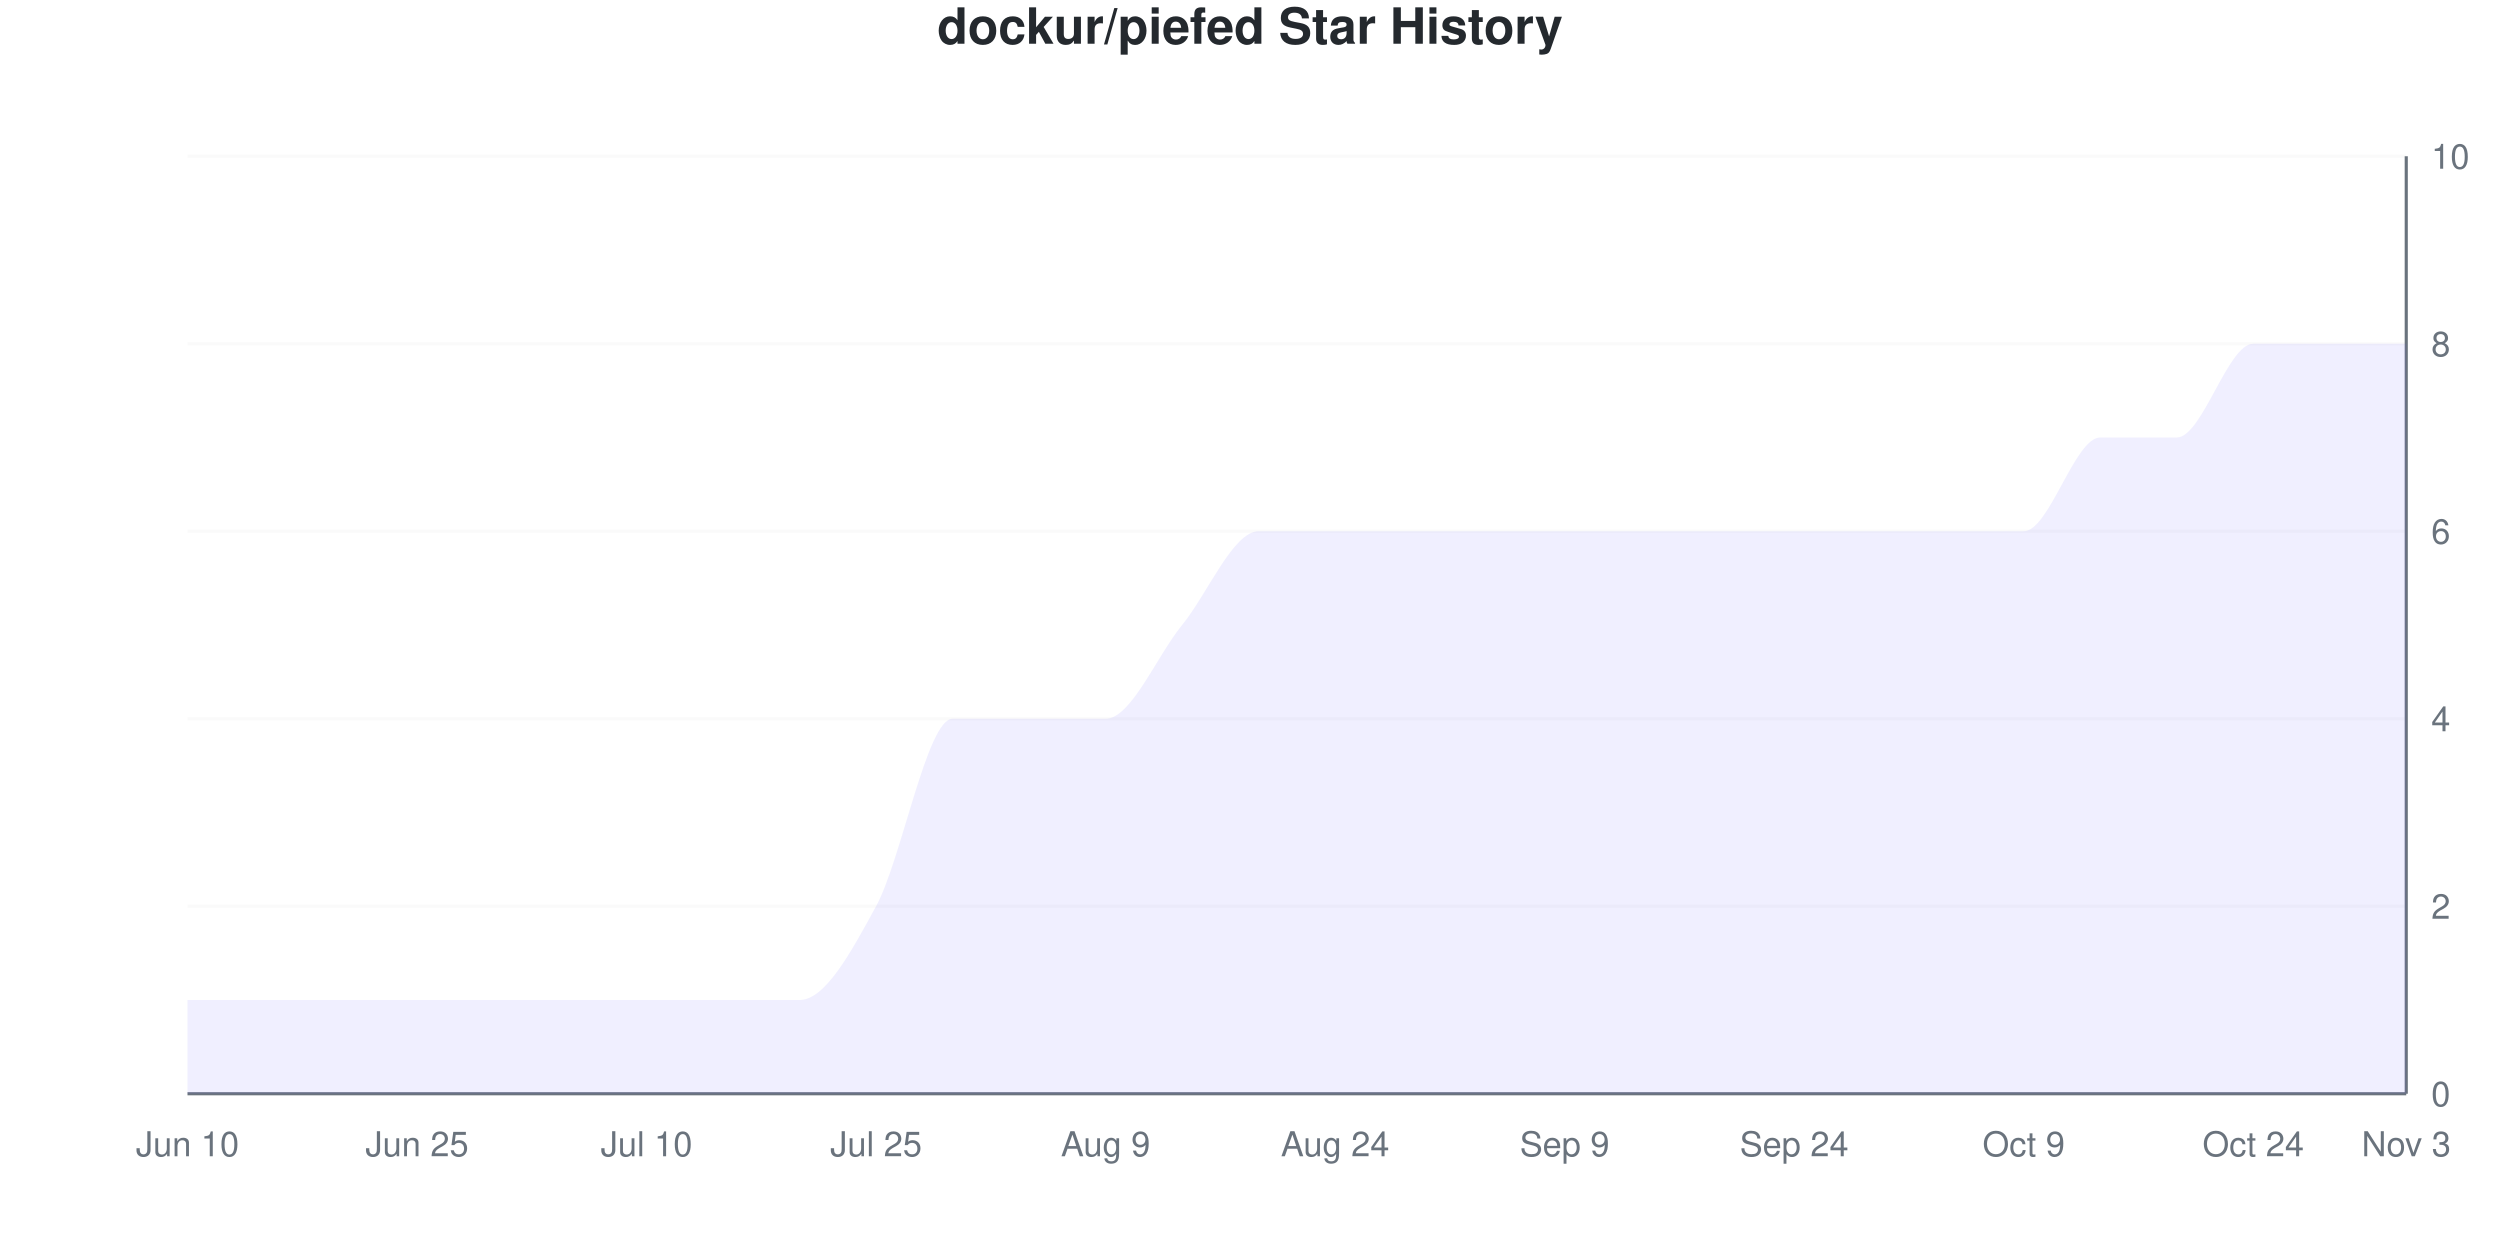
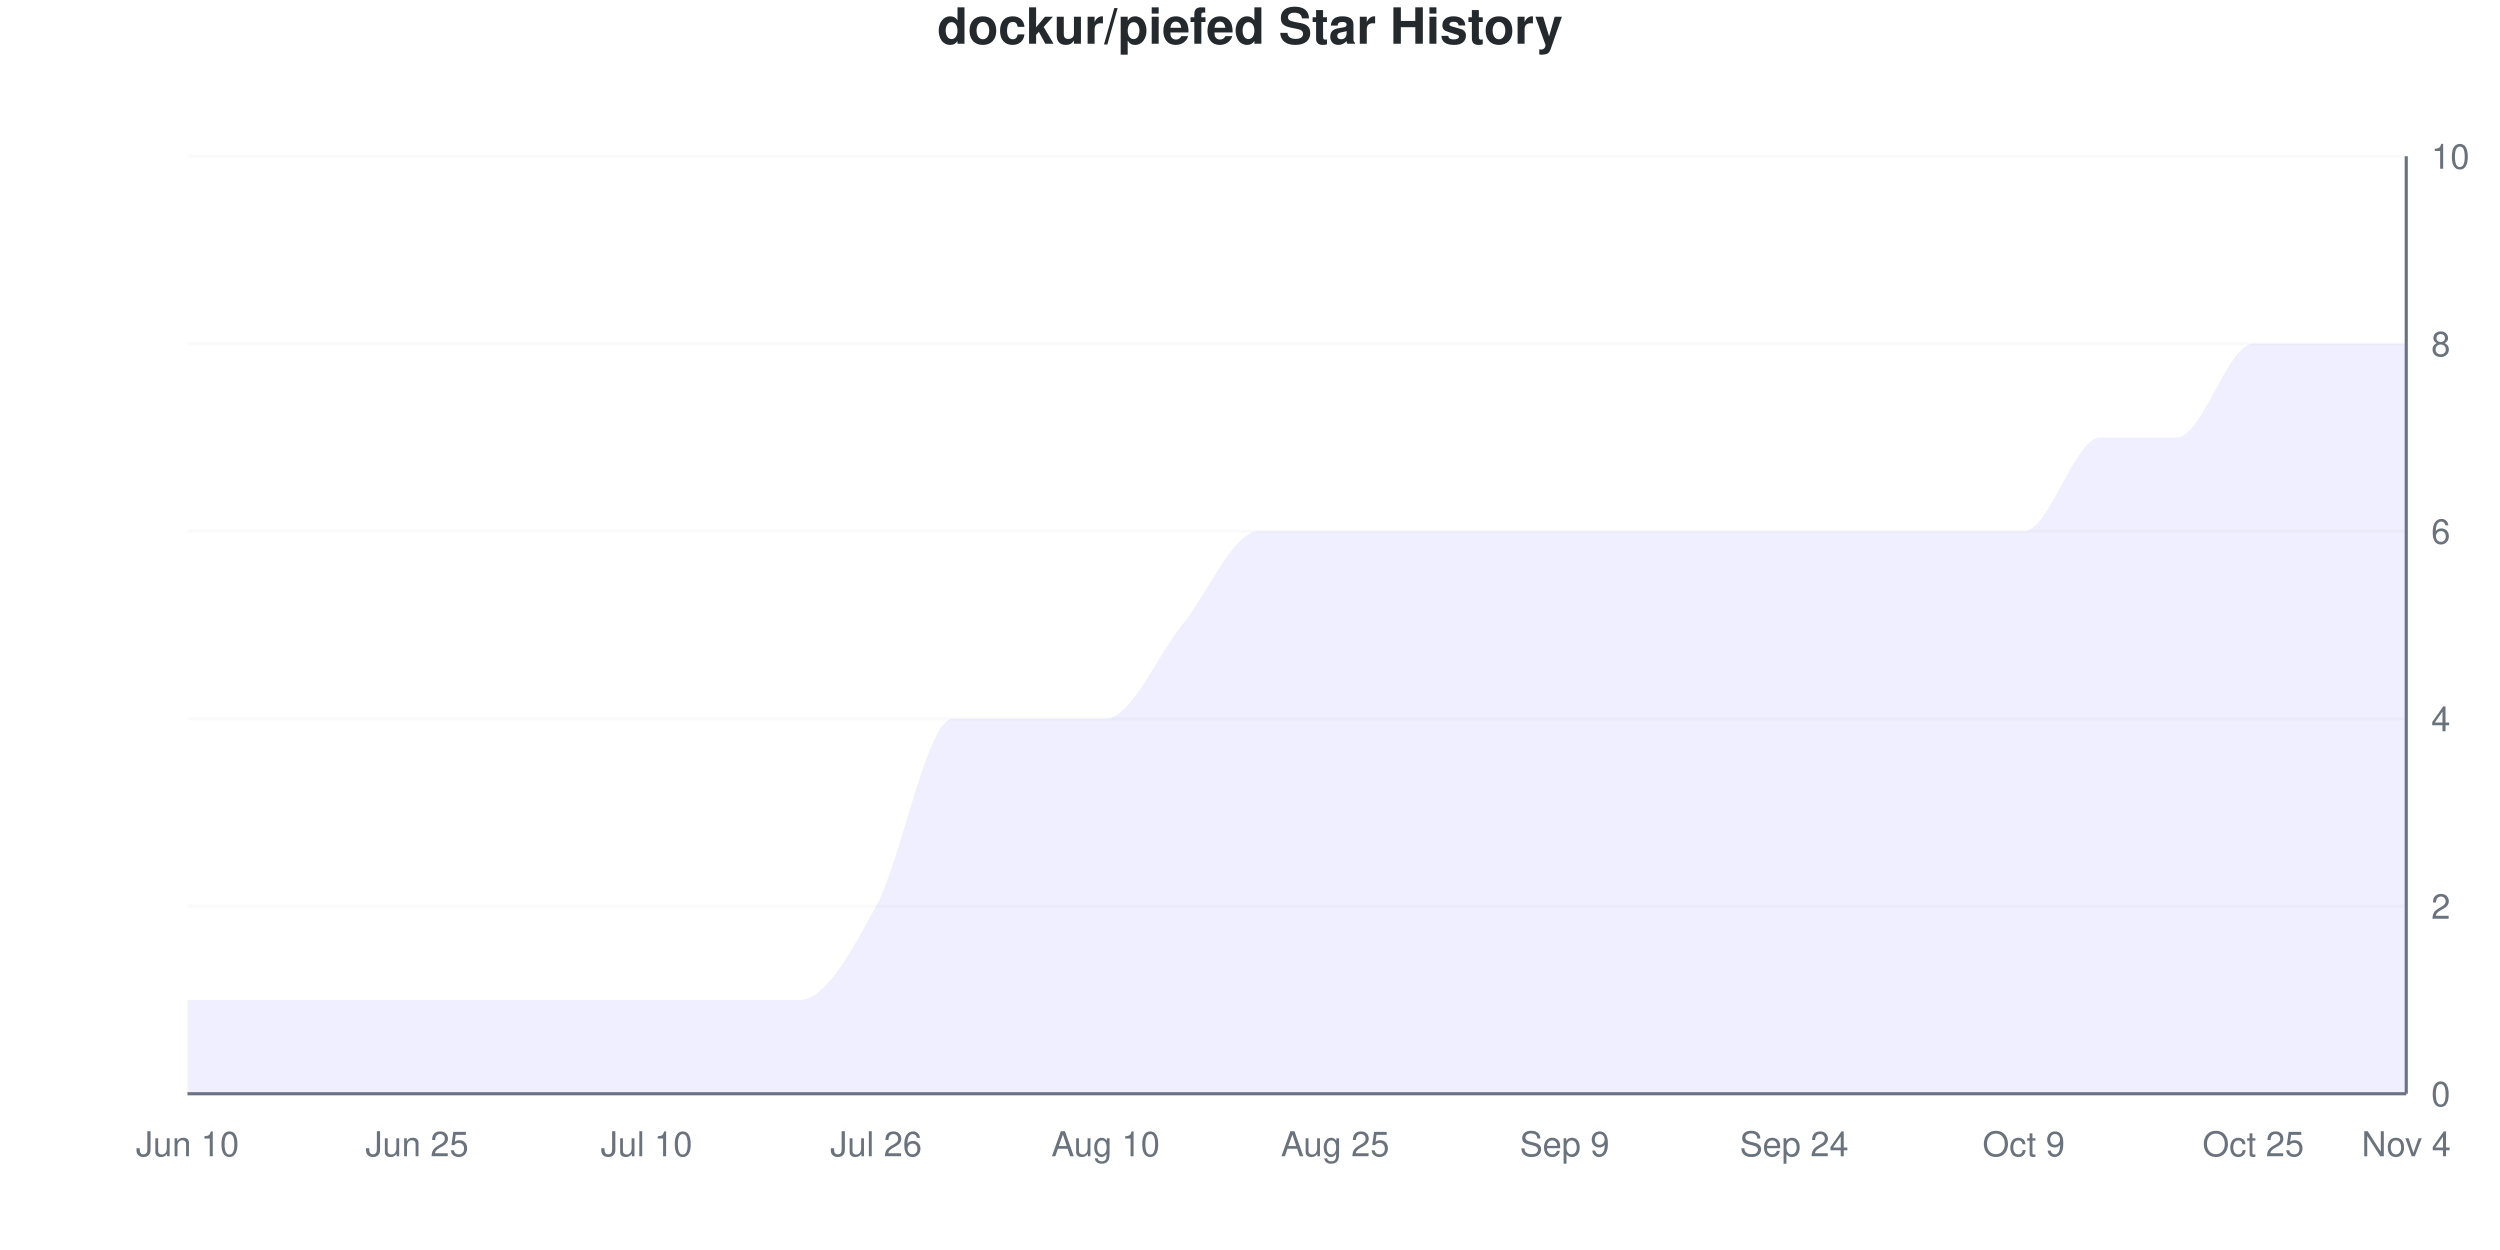
<svg xmlns="http://www.w3.org/2000/svg" viewBox="0 0 800 400" width="800" height="400">
  <style>
    @keyframes drawLine {
      to { stroke-dashoffset: 0; }
    }
    @keyframes fadeInPoint {
      from { opacity: 0; }
      to { opacity: 1; }
    }
    .data-line-0 {
      stroke-dasharray: 1278;
      stroke-dashoffset: 1278;
      animation: drawLine 2s ease-out forwards;
    }
    .data-point {
      opacity: 0;
      animation: fadeInPoint 0.5s ease-out forwards;
    }
    .chart-bg { fill: #fff; }
    .chart-text { fill: #24292e; }
    .chart-muted { fill: #6a737d; }
    .chart-grid { stroke: #eee; }
    .chart-axis { stroke: #6a737d; }
    @media (prefers-color-scheme: dark) {
      .chart-bg { fill: #0d1117; }
      .chart-text { fill: #e6edf3; }
      .chart-muted { fill: #8b949e; }
      .chart-grid { stroke: #21262d; }
      .chart-axis { stroke: #8b949e; }
    }
  </style>
  <rect width="800" height="400" class="chart-bg" />
  <text x="400" y="14" text-anchor="middle" class="chart-text" font-size="16" font-weight="bold" font-family="-apple-system, BlinkMacSystemFont, 'Segoe UI', Helvetica, Arial, sans-serif">dockur/piefed Star History</text>
  <g class="grid">
    <line x1="60" y1="350" x2="770" y2="350" class="chart-grid" stroke-opacity="0.3" />
    <text x="778" y="354" text-anchor="start" class="chart-muted" font-size="11" font-family="-apple-system, BlinkMacSystemFont, 'Segoe UI', Helvetica, Arial, sans-serif">0</text>
    <line x1="60" y1="290" x2="770" y2="290" class="chart-grid" stroke-opacity="0.3" />
    <text x="778" y="294" text-anchor="start" class="chart-muted" font-size="11" font-family="-apple-system, BlinkMacSystemFont, 'Segoe UI', Helvetica, Arial, sans-serif">2</text>
    <line x1="60" y1="230" x2="770" y2="230" class="chart-grid" stroke-opacity="0.3" />
    <text x="778" y="234" text-anchor="start" class="chart-muted" font-size="11" font-family="-apple-system, BlinkMacSystemFont, 'Segoe UI', Helvetica, Arial, sans-serif">4</text>
    <line x1="60" y1="170" x2="770" y2="170" class="chart-grid" stroke-opacity="0.3" />
    <text x="778" y="174" text-anchor="start" class="chart-muted" font-size="11" font-family="-apple-system, BlinkMacSystemFont, 'Segoe UI', Helvetica, Arial, sans-serif">6</text>
    <line x1="60" y1="110" x2="770" y2="110" class="chart-grid" stroke-opacity="0.3" />
    <text x="778" y="114" text-anchor="start" class="chart-muted" font-size="11" font-family="-apple-system, BlinkMacSystemFont, 'Segoe UI', Helvetica, Arial, sans-serif">8</text>
    <line x1="60" y1="50" x2="770" y2="50" class="chart-grid" stroke-opacity="0.3" />
    <text x="778" y="54" text-anchor="start" class="chart-muted" font-size="11" font-family="-apple-system, BlinkMacSystemFont, 'Segoe UI', Helvetica, Arial, sans-serif">10</text>
  </g>
  <g class="milestones">
    
  </g>
  <g class="x-axis">
    <text x="60" y="370" text-anchor="middle" class="chart-muted" font-size="11" font-family="-apple-system, BlinkMacSystemFont, 'Segoe UI', Helvetica, Arial, sans-serif">Jun 10</text>
    <text x="133.448" y="370" text-anchor="middle" class="chart-muted" font-size="11" font-family="-apple-system, BlinkMacSystemFont, 'Segoe UI', Helvetica, Arial, sans-serif">Jun 25</text>
    <text x="206.897" y="370" text-anchor="middle" class="chart-muted" font-size="11" font-family="-apple-system, BlinkMacSystemFont, 'Segoe UI', Helvetica, Arial, sans-serif">Jul 10</text>
-     <text x="280.345" y="370" text-anchor="middle" class="chart-muted" font-size="11" font-family="-apple-system, BlinkMacSystemFont, 'Segoe UI', Helvetica, Arial, sans-serif">Jul 25</text>
-     <text x="353.793" y="370" text-anchor="middle" class="chart-muted" font-size="11" font-family="-apple-system, BlinkMacSystemFont, 'Segoe UI', Helvetica, Arial, sans-serif">Aug 9</text>
-     <text x="427.241" y="370" text-anchor="middle" class="chart-muted" font-size="11" font-family="-apple-system, BlinkMacSystemFont, 'Segoe UI', Helvetica, Arial, sans-serif">Aug 24</text>
+     <text x="280.345" y="370" text-anchor="middle" class="chart-muted" font-size="11" font-family="-apple-system, BlinkMacSystemFont, 'Segoe UI', Helvetica, Arial, sans-serif">Jul 26</text>
+     <text x="353.793" y="370" text-anchor="middle" class="chart-muted" font-size="11" font-family="-apple-system, BlinkMacSystemFont, 'Segoe UI', Helvetica, Arial, sans-serif">Aug 10</text>
+     <text x="427.241" y="370" text-anchor="middle" class="chart-muted" font-size="11" font-family="-apple-system, BlinkMacSystemFont, 'Segoe UI', Helvetica, Arial, sans-serif">Aug 25</text>
    <text x="500.69" y="370" text-anchor="middle" class="chart-muted" font-size="11" font-family="-apple-system, BlinkMacSystemFont, 'Segoe UI', Helvetica, Arial, sans-serif">Sep 9</text>
    <text x="574.138" y="370" text-anchor="middle" class="chart-muted" font-size="11" font-family="-apple-system, BlinkMacSystemFont, 'Segoe UI', Helvetica, Arial, sans-serif">Sep 24</text>
    <text x="647.586" y="370" text-anchor="middle" class="chart-muted" font-size="11" font-family="-apple-system, BlinkMacSystemFont, 'Segoe UI', Helvetica, Arial, sans-serif">Oct 9</text>
-     <text x="721.034" y="370" text-anchor="middle" class="chart-muted" font-size="11" font-family="-apple-system, BlinkMacSystemFont, 'Segoe UI', Helvetica, Arial, sans-serif">Oct 24</text>
-     <text x="770" y="370" text-anchor="middle" class="chart-muted" font-size="11" font-family="-apple-system, BlinkMacSystemFont, 'Segoe UI', Helvetica, Arial, sans-serif">Nov 3</text>
+     <text x="721.034" y="370" text-anchor="middle" class="chart-muted" font-size="11" font-family="-apple-system, BlinkMacSystemFont, 'Segoe UI', Helvetica, Arial, sans-serif">Oct 25</text>
+     <text x="770" y="370" text-anchor="middle" class="chart-muted" font-size="11" font-family="-apple-system, BlinkMacSystemFont, 'Segoe UI', Helvetica, Arial, sans-serif">Nov 4</text>
  </g>
  <line x1="770" y1="50" x2="770" y2="350" class="chart-axis" stroke-width="1" />
  <line x1="60" y1="350" x2="770" y2="350" class="chart-axis" stroke-width="1" />
  <path d="M60,350 L60,320 C68.161,320 76.322,320 84.483,320 C92.644,320 100.805,320 108.966,320 C117.126,320 125.287,320 133.448,320 C141.609,320 149.77,320 157.931,320 C166.092,320 174.253,320 182.414,320 C190.575,320 198.736,320 206.897,320 C215.057,320 223.218,320 231.379,320 C239.54,320 247.701,320 255.862,320 C264.023,320 272.184,305 280.345,290 C288.506,275 296.667,230 304.828,230 C312.989,230 321.149,230 329.31,230 C337.471,230 345.632,230 353.793,230 C361.954,230 370.115,210 378.276,200 C386.437,190 394.598,170 402.759,170 C410.92,170 419.08,170 427.241,170 C435.402,170 443.563,170 451.724,170 C459.885,170 468.046,170 476.207,170 C484.368,170 492.529,170 500.69,170 C508.851,170 517.011,170 525.172,170 C533.333,170 541.494,170 549.655,170 C557.816,170 565.977,170 574.138,170 C582.299,170 590.46,170 598.621,170 C606.782,170 614.943,170 623.103,170 C631.264,170 639.425,170 647.586,170 C655.747,170 663.908,140 672.069,140 C680.23,140 688.391,140 696.552,140 C704.713,140 712.874,110 721.034,110 C729.195,110 737.356,110 745.517,110 C753.678,110 761.839,110 770,110 L770,350 L60,350 Z" fill="#6b63ff" fill-opacity="0.1" />
  <path d="M60,350 L60,320 C68.161,320 76.322,320 84.483,320 C92.644,320 100.805,320 108.966,320 C117.126,320 125.287,320 133.448,320 C141.609,320 149.77,320 157.931,320 C166.092,320 174.253,320 182.414,320 C190.575,320 198.736,320 206.897,320 C215.057,320 223.218,320 231.379,320 C239.54,320 247.701,320 255.862,320 C264.023,320 272.184,305 280.345,290 C288.506,275 296.667,230 304.828,230 C312.989,230 321.149,230 329.31,230 C337.471,230 345.632,230 353.793,230 C361.954,230 370.115,210 378.276,200 C386.437,190 394.598,170 402.759,170 C410.92,170 419.08,170 427.241,170 C435.402,170 443.563,170 451.724,170 C459.885,170 468.046,170 476.207,170 C484.368,170 492.529,170 500.69,170 C508.851,170 517.011,170 525.172,170 C533.333,170 541.494,170 549.655,170 C557.816,170 565.977,170 574.138,170 C582.299,170 590.46,170 598.621,170 C606.782,170 614.943,170 623.103,170 C631.264,170 639.425,170 647.586,170 C655.747,170 663.908,140 672.069,140 C680.23,140 688.391,140 696.552,140 C704.713,140 712.874,110 721.034,110 C729.195,110 737.356,110 745.517,110 C753.678,110 761.839,110 770,110" fill="none" stroke="#6b63ff" stroke-width="2.5" class="data-line-0" />
  <g class="points">
    <circle cx="60" cy="320" r="4" fill="#6b63ff" class="data-point" style="animation-delay: 1.50s" />
    <circle cx="84.483" cy="320" r="4" fill="#6b63ff" class="data-point" style="animation-delay: 1.55s" />
    <circle cx="108.966" cy="320" r="4" fill="#6b63ff" class="data-point" style="animation-delay: 1.60s" />
    <circle cx="133.448" cy="320" r="4" fill="#6b63ff" class="data-point" style="animation-delay: 1.65s" />
    <circle cx="157.931" cy="320" r="4" fill="#6b63ff" class="data-point" style="animation-delay: 1.70s" />
    <circle cx="182.414" cy="320" r="4" fill="#6b63ff" class="data-point" style="animation-delay: 1.75s" />
    <circle cx="206.897" cy="320" r="4" fill="#6b63ff" class="data-point" style="animation-delay: 1.80s" />
    <circle cx="231.379" cy="320" r="4" fill="#6b63ff" class="data-point" style="animation-delay: 1.85s" />
    <circle cx="255.862" cy="320" r="4" fill="#6b63ff" class="data-point" style="animation-delay: 1.90s" />
    <circle cx="280.345" cy="290" r="4" fill="#6b63ff" class="data-point" style="animation-delay: 1.95s" />
    <circle cx="304.828" cy="230" r="4" fill="#6b63ff" class="data-point" style="animation-delay: 2.00s" />
    <circle cx="329.31" cy="230" r="4" fill="#6b63ff" class="data-point" style="animation-delay: 2.05s" />
    <circle cx="353.793" cy="230" r="4" fill="#6b63ff" class="data-point" style="animation-delay: 2.10s" />
    <circle cx="378.276" cy="200" r="4" fill="#6b63ff" class="data-point" style="animation-delay: 2.15s" />
    <circle cx="402.759" cy="170" r="4" fill="#6b63ff" class="data-point" style="animation-delay: 2.20s" />
    <circle cx="427.241" cy="170" r="4" fill="#6b63ff" class="data-point" style="animation-delay: 2.25s" />
    <circle cx="451.724" cy="170" r="4" fill="#6b63ff" class="data-point" style="animation-delay: 2.30s" />
    <circle cx="476.207" cy="170" r="4" fill="#6b63ff" class="data-point" style="animation-delay: 2.35s" />
    <circle cx="500.69" cy="170" r="4" fill="#6b63ff" class="data-point" style="animation-delay: 2.40s" />
    <circle cx="525.172" cy="170" r="4" fill="#6b63ff" class="data-point" style="animation-delay: 2.45s" />
    <circle cx="549.655" cy="170" r="4" fill="#6b63ff" class="data-point" style="animation-delay: 2.50s" />
    <circle cx="574.138" cy="170" r="4" fill="#6b63ff" class="data-point" style="animation-delay: 2.55s" />
    <circle cx="598.621" cy="170" r="4" fill="#6b63ff" class="data-point" style="animation-delay: 2.60s" />
    <circle cx="623.103" cy="170" r="4" fill="#6b63ff" class="data-point" style="animation-delay: 2.65s" />
    <circle cx="647.586" cy="170" r="4" fill="#6b63ff" class="data-point" style="animation-delay: 2.70s" />
    <circle cx="672.069" cy="140" r="4" fill="#6b63ff" class="data-point" style="animation-delay: 2.75s" />
    <circle cx="696.552" cy="140" r="4" fill="#6b63ff" class="data-point" style="animation-delay: 2.80s" />
    <circle cx="721.034" cy="110" r="4" fill="#6b63ff" class="data-point" style="animation-delay: 2.85s" />
    <circle cx="745.517" cy="110" r="4" fill="#6b63ff" class="data-point" style="animation-delay: 2.90s" />
    <circle cx="770" cy="110" r="4" fill="#6b63ff" class="data-point" style="animation-delay: 2.95s" />
  </g>
</svg>
